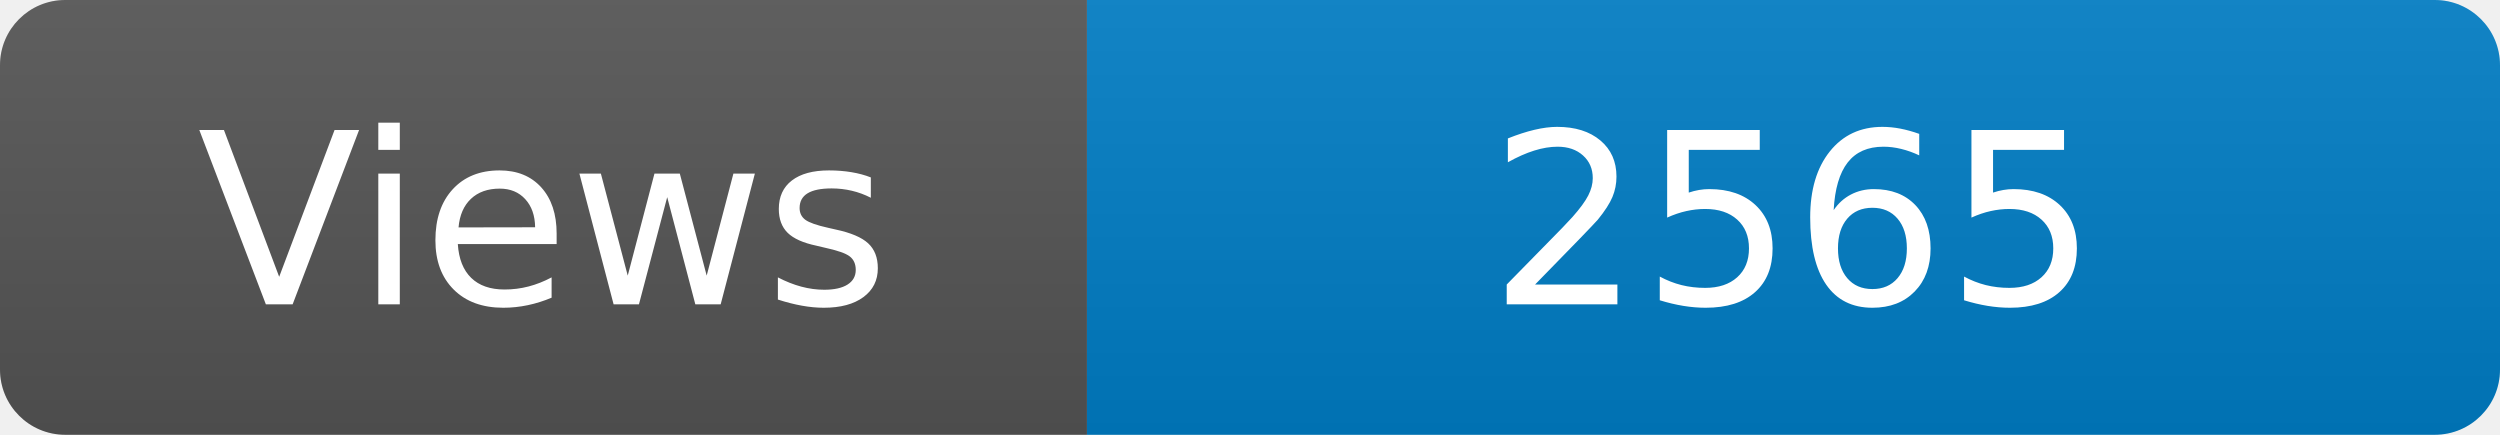
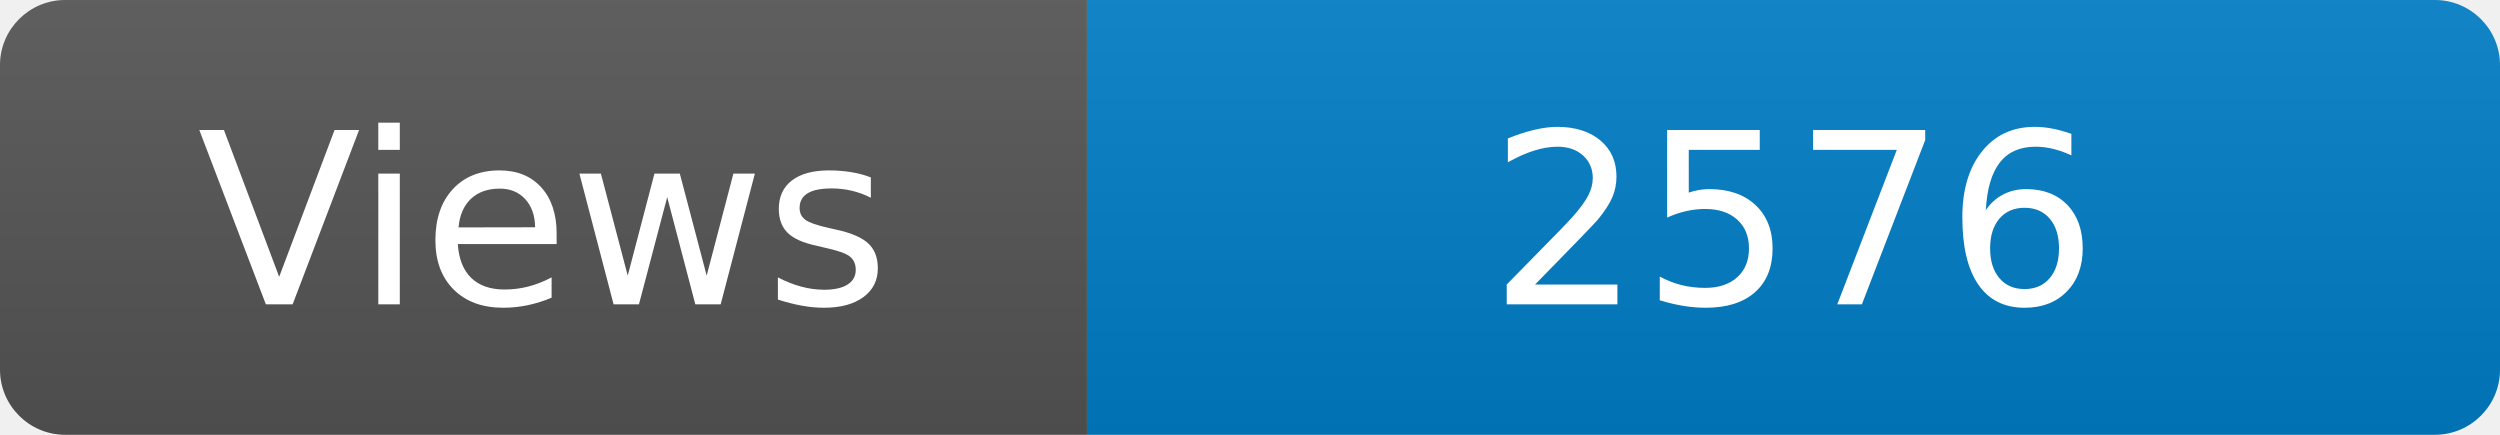
<svg xmlns="http://www.w3.org/2000/svg" width="115" height="20" role="img" aria-label="Maintained?: yes">
  <linearGradient id="s" x2="0" y2="100%">
    <stop offset="0" stop-color="#bbb" stop-opacity=".1" />
    <stop offset="1" stop-opacity=".1" />
  </linearGradient>
  <clipPath id="r">
    <rect width="115" height="20" rx="3" fill="#fff" />
  </clipPath>
  <g clip-path="url(#r)">
    <rect width="50" height="20" fill="#555" />
    <rect x="50" width="160" height="20" fill="#007ec6" />
    <rect width="115" height="20" fill="url(#s)" />
  </g>
  <g fill="#fff" text-anchor="middle" font-family="Verdana,Geneva,DejaVu Sans,sans-serif" font-size="110">
    <text x="250" y="140" transform="scale(.1)" fill="#fff">Views</text>
-     <text x="825" y="140" transform="scale(.1)" fill="#fff">2565</text>
+     <text x="825" y="140" transform="scale(.1)" fill="#fff">2576</text>
  </g>
</svg>
